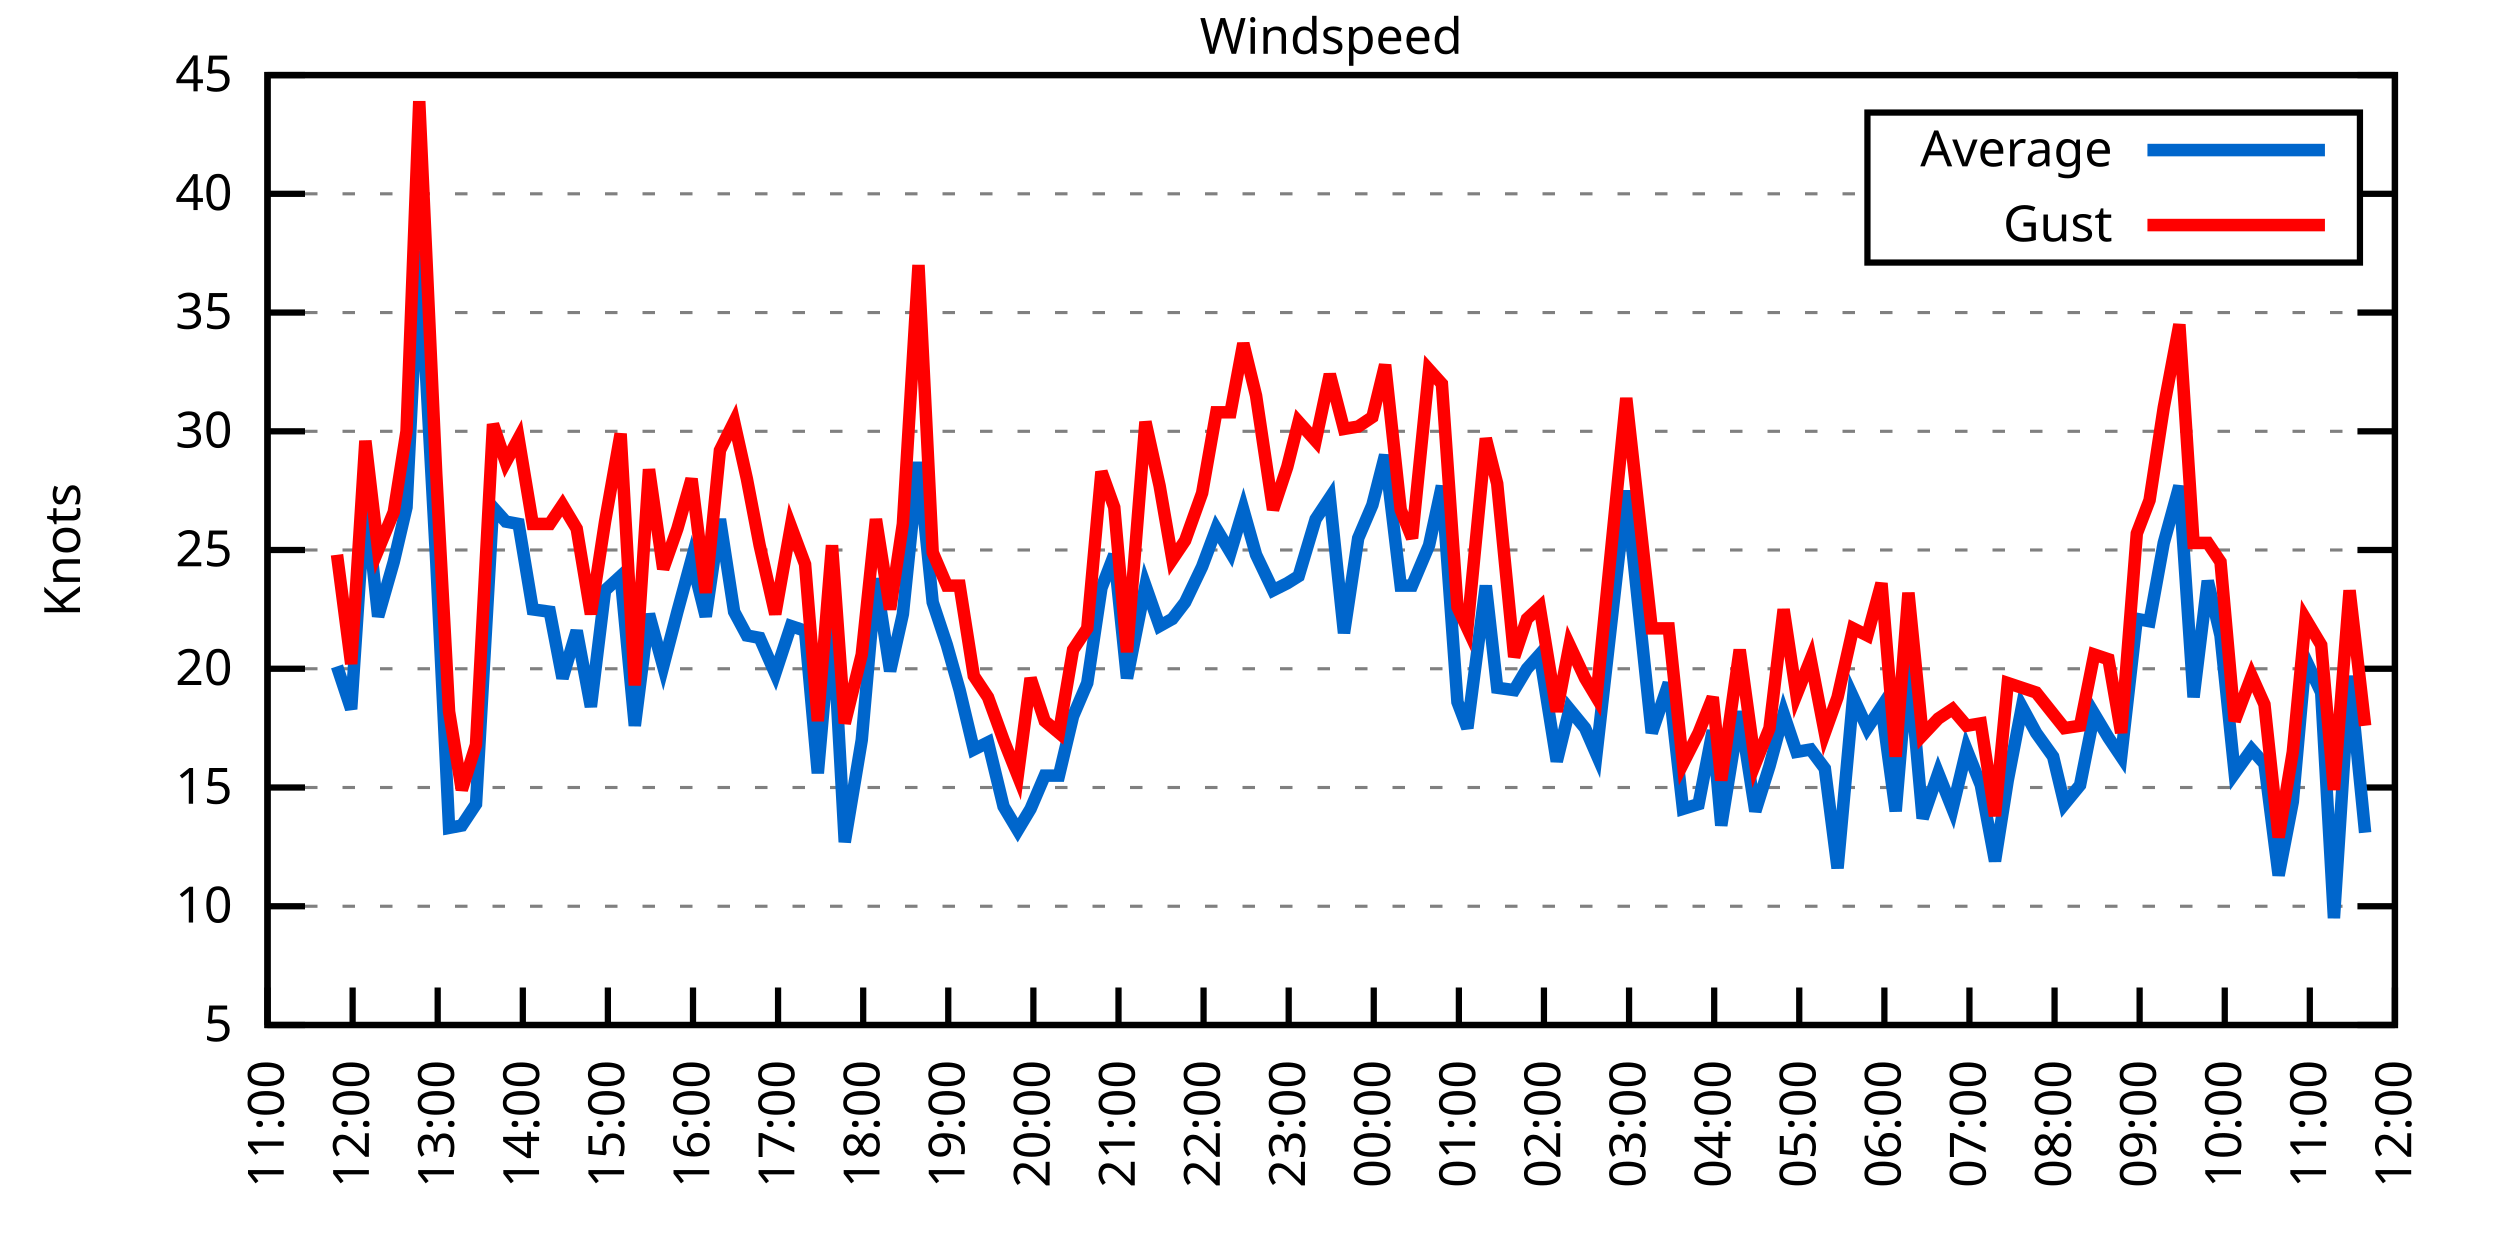
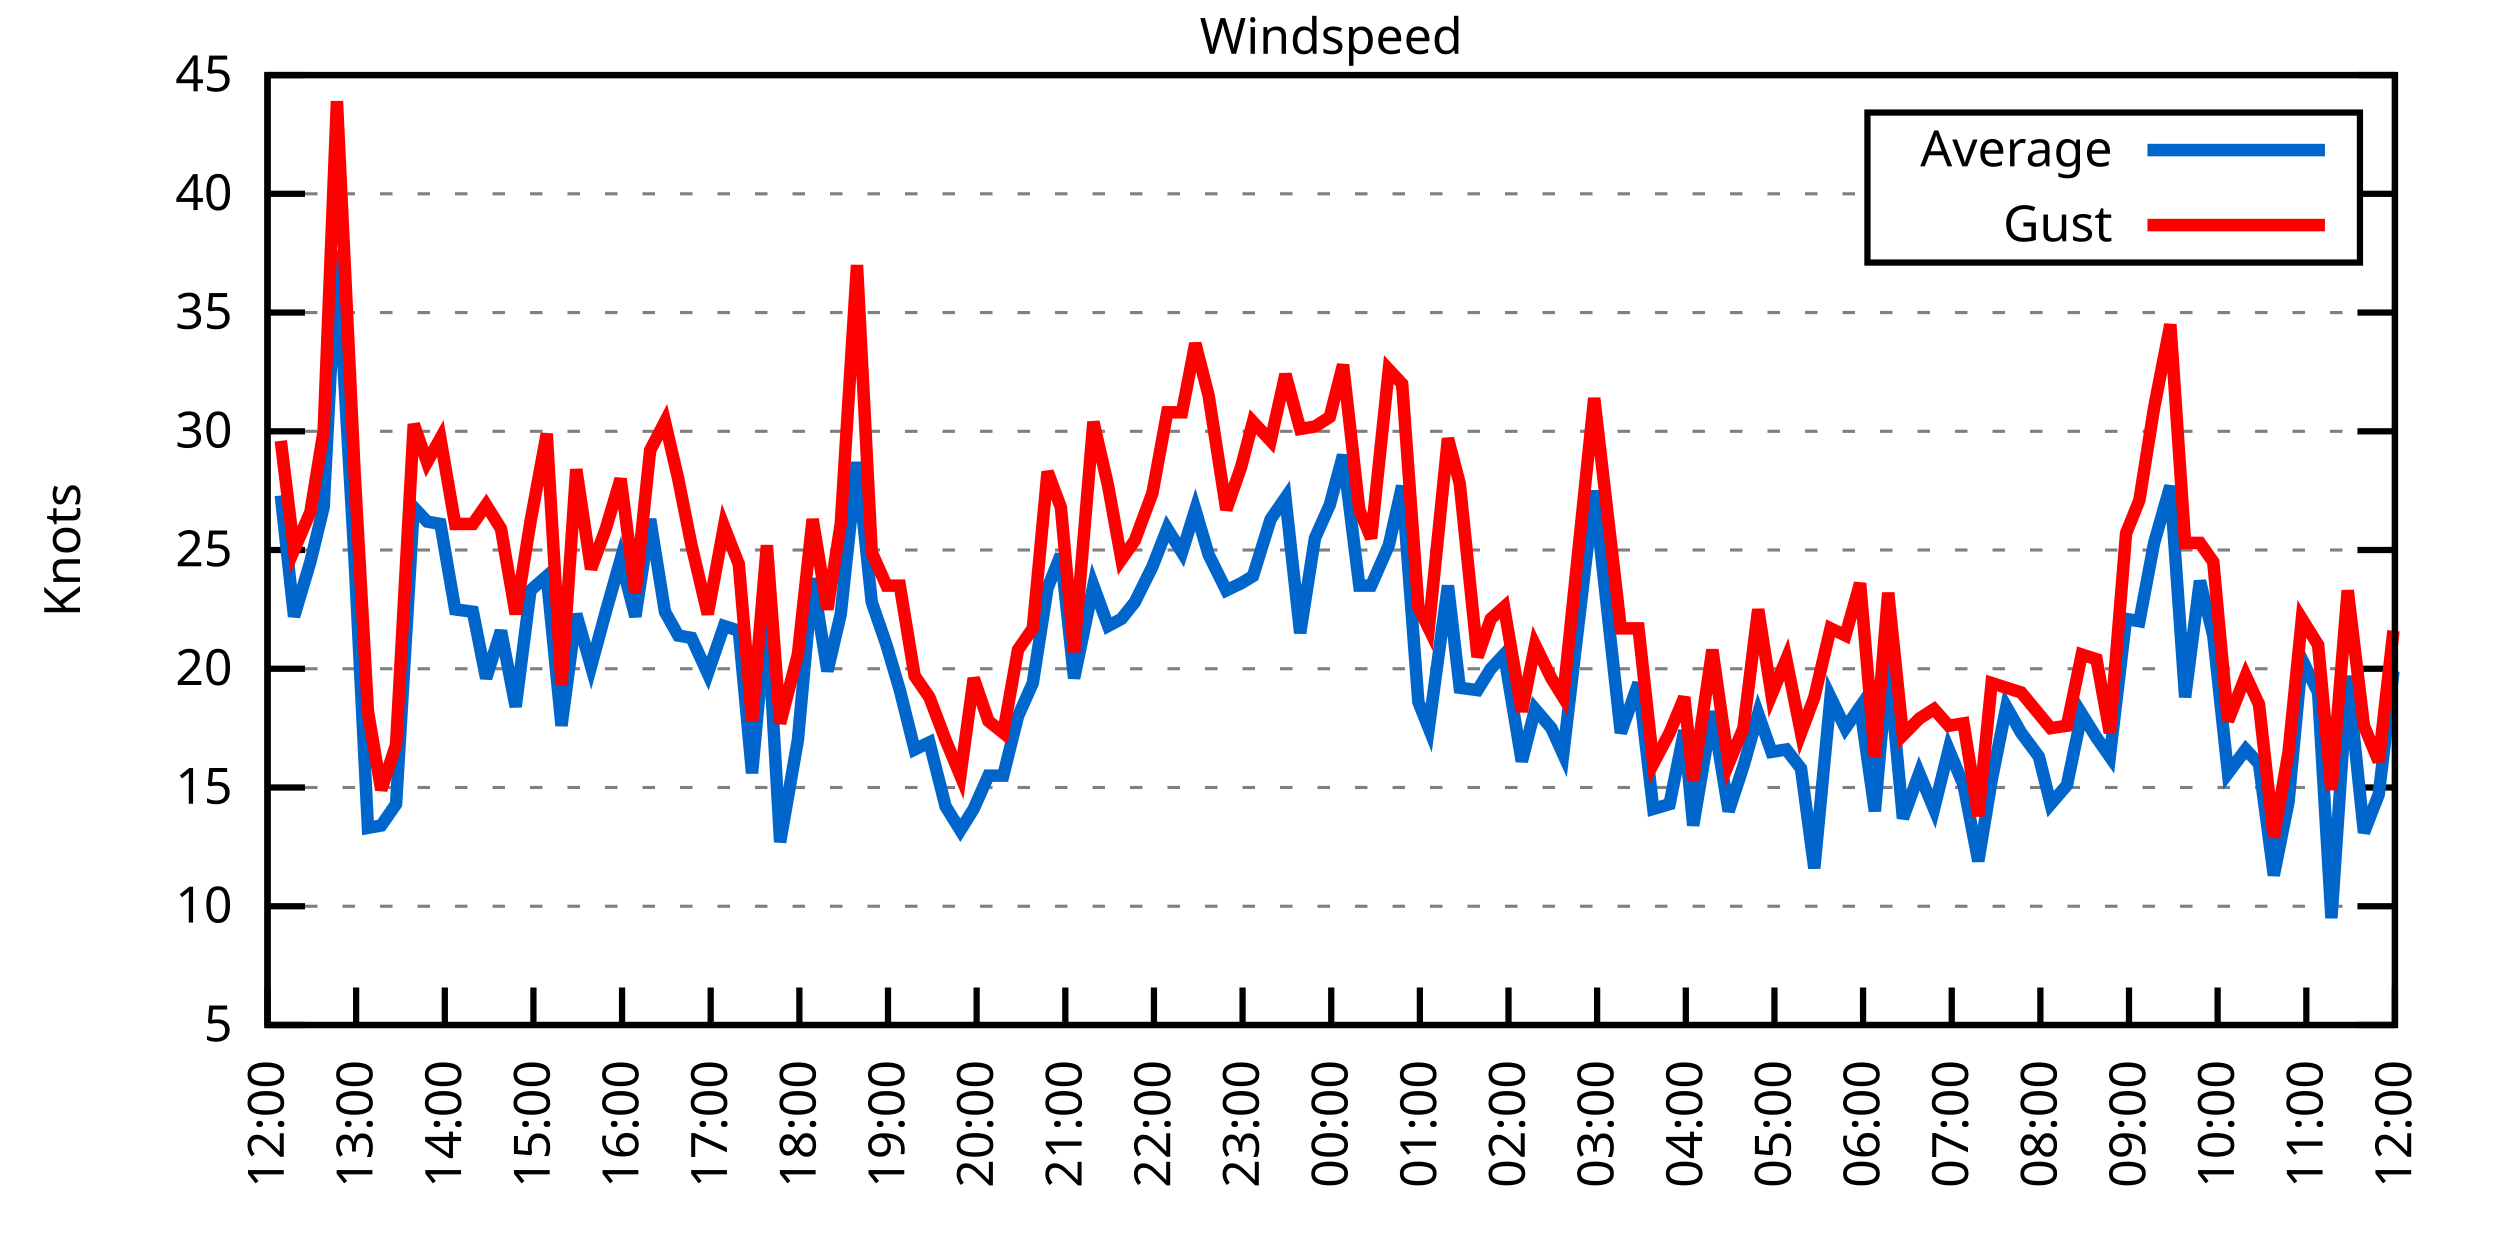
<svg xmlns="http://www.w3.org/2000/svg" xmlns:xlink="http://www.w3.org/1999/xlink" width="400" height="200" viewBox="0 0 400 200">
  <g id="gnuplot_canvas">
    <rect x="0" y="0" width="400" height="200" fill="none" />
    <defs>
      <circle id="gpDot" r="0.5" stroke-width="0.5" stroke="currentColor" />
      <path id="gpPt0" stroke-width="0.333" stroke="currentColor" d="M-1,0 h2 M0,-1 v2" />
      <path id="gpPt1" stroke-width="0.333" stroke="currentColor" d="M-1,-1 L1,1 M1,-1 L-1,1" />
      <path id="gpPt2" stroke-width="0.333" stroke="currentColor" d="M-1,0 L1,0 M0,-1 L0,1 M-1,-1 L1,1 M-1,1 L1,-1" />
      <rect id="gpPt3" stroke-width="0.333" stroke="currentColor" x="-1" y="-1" width="2" height="2" />
      <rect id="gpPt4" stroke-width="0.333" stroke="currentColor" fill="currentColor" x="-1" y="-1" width="2" height="2" />
      <circle id="gpPt5" stroke-width="0.333" stroke="currentColor" cx="0" cy="0" r="1" />
      <use xlink:href="#gpPt5" id="gpPt6" fill="currentColor" stroke="none" />
      <path id="gpPt7" stroke-width="0.333" stroke="currentColor" d="M0,-1.33 L-1.33,0.67 L1.33,0.67 z" />
      <use xlink:href="#gpPt7" id="gpPt8" fill="currentColor" stroke="none" />
      <use xlink:href="#gpPt7" id="gpPt9" stroke="currentColor" transform="rotate(180)" />
      <use xlink:href="#gpPt9" id="gpPt10" fill="currentColor" stroke="none" />
      <use xlink:href="#gpPt3" id="gpPt11" stroke="currentColor" transform="rotate(45)" />
      <use xlink:href="#gpPt11" id="gpPt12" fill="currentColor" stroke="none" />
      <path id="gpPt13" stroke-width="0.333" stroke="currentColor" d="M0,1.330 L1.265,0.411 L0.782,-1.067 L-0.782,-1.076 L-1.265,0.411 z" />
      <use xlink:href="#gpPt13" id="gpPt14" fill="currentColor" stroke="none" />
      <filter id="textbox" filterUnits="objectBoundingBox" x="0" y="0" height="1" width="1">
        <feFlood flood-color="white" flood-opacity="1" result="bgnd" />
        <feComposite in="SourceGraphic" in2="bgnd" operator="atop" />
      </filter>
      <filter id="greybox" filterUnits="objectBoundingBox" x="0" y="0" height="1" width="1">
        <feFlood flood-color="lightgrey" flood-opacity="1" result="grey" />
        <feComposite in="SourceGraphic" in2="grey" operator="atop" />
      </filter>
    </defs>
    <g fill="none" color="white" stroke="currentColor" stroke-width="1.00" stroke-linecap="butt" stroke-linejoin="miter">
</g>
    <g fill="none" color="black" stroke="currentColor" stroke-width="1.00" stroke-linecap="butt" stroke-linejoin="miter">
      <g stroke="none" shape-rendering="crispEdges">
        <polygon fill="rgb(255, 255, 255)" points="42.80,164.00 383.18,164.00 383.18,12.02 42.80,12.02 " />
      </g>
    </g>
    <g fill="none" color="black" stroke="currentColor" stroke-width="1.00" stroke-linecap="butt" stroke-linejoin="miter">
</g>
    <g fill="none" color="black" stroke="black" stroke-width="0.50" stroke-linecap="butt" stroke-linejoin="miter">
</g>
    <g fill="none" color="gray" stroke="currentColor" stroke-width="0.50" stroke-linecap="butt" stroke-linejoin="miter">
      <path stroke="gray" stroke-dasharray="2,4" class="gridline" d="M42.80,164.00 L383.19,164.00  " />
    </g>
    <g fill="none" color="gray" stroke="gray" stroke-width="1.00" stroke-linecap="butt" stroke-linejoin="miter">
</g>
    <g fill="none" color="black" stroke="currentColor" stroke-width="1.00" stroke-linecap="butt" stroke-linejoin="miter">
      <path stroke="black" d="M42.80,164.00 L48.80,164.00 M383.19,164.00 L377.19,164.00  " />
      <g transform="translate(37.20,166.60)" stroke="none" fill="black" font-family="Sans" font-size="8.00" text-anchor="end">
        <text>
          <tspan font-family="Sans"> 5</tspan>
        </text>
      </g>
    </g>
    <g fill="none" color="black" stroke="currentColor" stroke-width="1.00" stroke-linecap="butt" stroke-linejoin="miter">
</g>
    <g fill="none" color="black" stroke="black" stroke-width="0.50" stroke-linecap="butt" stroke-linejoin="miter">
</g>
    <g fill="none" color="gray" stroke="currentColor" stroke-width="0.50" stroke-linecap="butt" stroke-linejoin="miter">
      <path stroke="gray" stroke-dasharray="2,4" class="gridline" d="M42.80,145.00 L383.19,145.00  " />
    </g>
    <g fill="none" color="gray" stroke="gray" stroke-width="1.00" stroke-linecap="butt" stroke-linejoin="miter">
</g>
    <g fill="none" color="black" stroke="currentColor" stroke-width="1.00" stroke-linecap="butt" stroke-linejoin="miter">
      <path stroke="black" d="M42.80,145.00 L48.80,145.00 M383.19,145.00 L377.19,145.00  " />
      <g transform="translate(37.20,147.60)" stroke="none" fill="black" font-family="Sans" font-size="8.00" text-anchor="end">
        <text>
          <tspan font-family="Sans"> 10</tspan>
        </text>
      </g>
    </g>
    <g fill="none" color="black" stroke="currentColor" stroke-width="1.00" stroke-linecap="butt" stroke-linejoin="miter">
</g>
    <g fill="none" color="black" stroke="black" stroke-width="0.50" stroke-linecap="butt" stroke-linejoin="miter">
</g>
    <g fill="none" color="gray" stroke="currentColor" stroke-width="0.50" stroke-linecap="butt" stroke-linejoin="miter">
      <path stroke="gray" stroke-dasharray="2,4" class="gridline" d="M42.80,126.00 L383.19,126.00  " />
    </g>
    <g fill="none" color="gray" stroke="gray" stroke-width="1.00" stroke-linecap="butt" stroke-linejoin="miter">
</g>
    <g fill="none" color="black" stroke="currentColor" stroke-width="1.00" stroke-linecap="butt" stroke-linejoin="miter">
      <path stroke="black" d="M42.80,126.00 L48.80,126.00 M383.19,126.00 L377.19,126.00  " />
      <g transform="translate(37.20,128.60)" stroke="none" fill="black" font-family="Sans" font-size="8.00" text-anchor="end">
        <text>
          <tspan font-family="Sans"> 15</tspan>
        </text>
      </g>
    </g>
    <g fill="none" color="black" stroke="currentColor" stroke-width="1.00" stroke-linecap="butt" stroke-linejoin="miter">
</g>
    <g fill="none" color="black" stroke="black" stroke-width="0.50" stroke-linecap="butt" stroke-linejoin="miter">
</g>
    <g fill="none" color="gray" stroke="currentColor" stroke-width="0.50" stroke-linecap="butt" stroke-linejoin="miter">
      <path stroke="gray" stroke-dasharray="2,4" class="gridline" d="M42.80,107.00 L383.19,107.00  " />
    </g>
    <g fill="none" color="gray" stroke="gray" stroke-width="1.00" stroke-linecap="butt" stroke-linejoin="miter">
</g>
    <g fill="none" color="black" stroke="currentColor" stroke-width="1.00" stroke-linecap="butt" stroke-linejoin="miter">
      <path stroke="black" d="M42.80,107.00 L48.80,107.00 M383.19,107.00 L377.19,107.00  " />
      <g transform="translate(37.20,109.60)" stroke="none" fill="black" font-family="Sans" font-size="8.00" text-anchor="end">
        <text>
          <tspan font-family="Sans"> 20</tspan>
        </text>
      </g>
    </g>
    <g fill="none" color="black" stroke="currentColor" stroke-width="1.00" stroke-linecap="butt" stroke-linejoin="miter">
</g>
    <g fill="none" color="black" stroke="black" stroke-width="0.50" stroke-linecap="butt" stroke-linejoin="miter">
</g>
    <g fill="none" color="gray" stroke="currentColor" stroke-width="0.50" stroke-linecap="butt" stroke-linejoin="miter">
      <path stroke="gray" stroke-dasharray="2,4" class="gridline" d="M42.80,88.00 L383.19,88.00  " />
    </g>
    <g fill="none" color="gray" stroke="gray" stroke-width="1.00" stroke-linecap="butt" stroke-linejoin="miter">
</g>
    <g fill="none" color="black" stroke="currentColor" stroke-width="1.00" stroke-linecap="butt" stroke-linejoin="miter">
      <path stroke="black" d="M42.80,88.00 L48.80,88.00 M383.19,88.00 L377.19,88.00  " />
      <g transform="translate(37.20,90.60)" stroke="none" fill="black" font-family="Sans" font-size="8.00" text-anchor="end">
        <text>
          <tspan font-family="Sans"> 25</tspan>
        </text>
      </g>
    </g>
    <g fill="none" color="black" stroke="currentColor" stroke-width="1.00" stroke-linecap="butt" stroke-linejoin="miter">
</g>
    <g fill="none" color="black" stroke="black" stroke-width="0.50" stroke-linecap="butt" stroke-linejoin="miter">
</g>
    <g fill="none" color="gray" stroke="currentColor" stroke-width="0.50" stroke-linecap="butt" stroke-linejoin="miter">
      <path stroke="gray" stroke-dasharray="2,4" class="gridline" d="M42.80,69.01 L383.19,69.01  " />
    </g>
    <g fill="none" color="gray" stroke="gray" stroke-width="1.00" stroke-linecap="butt" stroke-linejoin="miter">
</g>
    <g fill="none" color="black" stroke="currentColor" stroke-width="1.00" stroke-linecap="butt" stroke-linejoin="miter">
      <path stroke="black" d="M42.80,69.01 L48.80,69.01 M383.19,69.01 L377.19,69.01  " />
      <g transform="translate(37.20,71.61)" stroke="none" fill="black" font-family="Sans" font-size="8.00" text-anchor="end">
        <text>
          <tspan font-family="Sans"> 30</tspan>
        </text>
      </g>
    </g>
    <g fill="none" color="black" stroke="currentColor" stroke-width="1.00" stroke-linecap="butt" stroke-linejoin="miter">
</g>
    <g fill="none" color="black" stroke="black" stroke-width="0.50" stroke-linecap="butt" stroke-linejoin="miter">
</g>
    <g fill="none" color="gray" stroke="currentColor" stroke-width="0.50" stroke-linecap="butt" stroke-linejoin="miter">
      <path stroke="gray" stroke-dasharray="2,4" class="gridline" d="M42.80,50.01 L383.19,50.01  " />
    </g>
    <g fill="none" color="gray" stroke="gray" stroke-width="1.00" stroke-linecap="butt" stroke-linejoin="miter">
</g>
    <g fill="none" color="black" stroke="currentColor" stroke-width="1.00" stroke-linecap="butt" stroke-linejoin="miter">
      <path stroke="black" d="M42.80,50.01 L48.80,50.01 M383.19,50.01 L377.19,50.01  " />
      <g transform="translate(37.20,52.61)" stroke="none" fill="black" font-family="Sans" font-size="8.00" text-anchor="end">
        <text>
          <tspan font-family="Sans"> 35</tspan>
        </text>
      </g>
    </g>
    <g fill="none" color="black" stroke="currentColor" stroke-width="1.00" stroke-linecap="butt" stroke-linejoin="miter">
</g>
    <g fill="none" color="black" stroke="black" stroke-width="0.50" stroke-linecap="butt" stroke-linejoin="miter">
</g>
    <g fill="none" color="gray" stroke="currentColor" stroke-width="0.50" stroke-linecap="butt" stroke-linejoin="miter">
      <path stroke="gray" stroke-dasharray="2,4" class="gridline" d="M42.80,31.01 L298.79,31.01 M377.59,31.01 L383.19,31.01  " />
    </g>
    <g fill="none" color="gray" stroke="gray" stroke-width="1.00" stroke-linecap="butt" stroke-linejoin="miter">
</g>
    <g fill="none" color="black" stroke="currentColor" stroke-width="1.00" stroke-linecap="butt" stroke-linejoin="miter">
      <path stroke="black" d="M42.80,31.01 L48.80,31.01 M383.19,31.01 L377.19,31.01  " />
      <g transform="translate(37.20,33.61)" stroke="none" fill="black" font-family="Sans" font-size="8.00" text-anchor="end">
        <text>
          <tspan font-family="Sans"> 40</tspan>
        </text>
      </g>
    </g>
    <g fill="none" color="black" stroke="currentColor" stroke-width="1.00" stroke-linecap="butt" stroke-linejoin="miter">
</g>
    <g fill="none" color="black" stroke="black" stroke-width="0.50" stroke-linecap="butt" stroke-linejoin="miter">
</g>
    <g fill="none" color="gray" stroke="currentColor" stroke-width="0.50" stroke-linecap="butt" stroke-linejoin="miter">
      <path stroke="gray" stroke-dasharray="2,4" class="gridline" d="M42.80,12.01 L383.19,12.01  " />
    </g>
    <g fill="none" color="gray" stroke="gray" stroke-width="1.00" stroke-linecap="butt" stroke-linejoin="miter">
</g>
    <g fill="none" color="black" stroke="currentColor" stroke-width="1.00" stroke-linecap="butt" stroke-linejoin="miter">
      <path stroke="black" d="M42.80,12.01 L48.80,12.01 M383.19,12.01 L377.19,12.01  " />
      <g transform="translate(37.20,14.61)" stroke="none" fill="black" font-family="Sans" font-size="8.00" text-anchor="end">
        <text>
          <tspan font-family="Sans"> 45</tspan>
        </text>
      </g>
    </g>
    <g fill="none" color="black" stroke="currentColor" stroke-width="1.00" stroke-linecap="butt" stroke-linejoin="miter">
      <path stroke="black" d="M42.80,164.00 L42.80,158.00  " />
      <g transform="translate(45.40,169.60) rotate(270.00)" stroke="none" fill="black" font-family="Sans" font-size="8.00" text-anchor="end">
        <text>
-           <tspan font-family="Sans">11:00</tspan>
-         </text>
-       </g>
-     </g>
-     <g fill="none" color="black" stroke="currentColor" stroke-width="1.00" stroke-linecap="butt" stroke-linejoin="miter">
-       <path stroke="black" d="M56.42,164.00 L56.42,158.00  " />
-       <g transform="translate(59.02,169.60) rotate(270.00)" stroke="none" fill="black" font-family="Sans" font-size="8.00" text-anchor="end">
-         <text>
          <tspan font-family="Sans">12:00</tspan>
        </text>
      </g>
    </g>
    <g fill="none" color="black" stroke="currentColor" stroke-width="1.00" stroke-linecap="butt" stroke-linejoin="miter">
-       <path stroke="black" d="M70.03,164.00 L70.03,158.00  " />
-       <g transform="translate(72.63,169.60) rotate(270.00)" stroke="none" fill="black" font-family="Sans" font-size="8.00" text-anchor="end">
+       <path stroke="black" d="M56.98,164.00 L56.98,158.00  " />
+       <g transform="translate(59.58,169.60) rotate(270.00)" stroke="none" fill="black" font-family="Sans" font-size="8.00" text-anchor="end">
        <text>
          <tspan font-family="Sans">13:00</tspan>
        </text>
      </g>
    </g>
    <g fill="none" color="black" stroke="currentColor" stroke-width="1.00" stroke-linecap="butt" stroke-linejoin="miter">
-       <path stroke="black" d="M83.65,164.00 L83.65,158.00  " />
-       <g transform="translate(86.25,169.60) rotate(270.00)" stroke="none" fill="black" font-family="Sans" font-size="8.00" text-anchor="end">
+       <path stroke="black" d="M71.17,164.00 L71.17,158.00  " />
+       <g transform="translate(73.77,169.60) rotate(270.00)" stroke="none" fill="black" font-family="Sans" font-size="8.00" text-anchor="end">
        <text>
          <tspan font-family="Sans">14:00</tspan>
        </text>
      </g>
    </g>
    <g fill="none" color="black" stroke="currentColor" stroke-width="1.00" stroke-linecap="butt" stroke-linejoin="miter">
-       <path stroke="black" d="M97.26,164.00 L97.26,158.00  " />
-       <g transform="translate(99.86,169.60) rotate(270.00)" stroke="none" fill="black" font-family="Sans" font-size="8.00" text-anchor="end">
+       <path stroke="black" d="M85.35,164.00 L85.35,158.00  " />
+       <g transform="translate(87.95,169.60) rotate(270.00)" stroke="none" fill="black" font-family="Sans" font-size="8.00" text-anchor="end">
        <text>
          <tspan font-family="Sans">15:00</tspan>
        </text>
      </g>
    </g>
    <g fill="none" color="black" stroke="currentColor" stroke-width="1.00" stroke-linecap="butt" stroke-linejoin="miter">
-       <path stroke="black" d="M110.88,164.00 L110.88,158.00  " />
-       <g transform="translate(113.48,169.60) rotate(270.00)" stroke="none" fill="black" font-family="Sans" font-size="8.00" text-anchor="end">
+       <path stroke="black" d="M99.53,164.00 L99.53,158.00  " />
+       <g transform="translate(102.13,169.60) rotate(270.00)" stroke="none" fill="black" font-family="Sans" font-size="8.00" text-anchor="end">
        <text>
          <tspan font-family="Sans">16:00</tspan>
        </text>
      </g>
    </g>
    <g fill="none" color="black" stroke="currentColor" stroke-width="1.00" stroke-linecap="butt" stroke-linejoin="miter">
-       <path stroke="black" d="M124.49,164.00 L124.49,158.00  " />
-       <g transform="translate(127.09,169.60) rotate(270.00)" stroke="none" fill="black" font-family="Sans" font-size="8.00" text-anchor="end">
+       <path stroke="black" d="M113.71,164.00 L113.71,158.00  " />
+       <g transform="translate(116.31,169.60) rotate(270.00)" stroke="none" fill="black" font-family="Sans" font-size="8.00" text-anchor="end">
        <text>
          <tspan font-family="Sans">17:00</tspan>
        </text>
      </g>
    </g>
    <g fill="none" color="black" stroke="currentColor" stroke-width="1.00" stroke-linecap="butt" stroke-linejoin="miter">
-       <path stroke="black" d="M138.11,164.00 L138.11,158.00  " />
-       <g transform="translate(140.71,169.60) rotate(270.00)" stroke="none" fill="black" font-family="Sans" font-size="8.00" text-anchor="end">
+       <path stroke="black" d="M127.90,164.00 L127.90,158.00  " />
+       <g transform="translate(130.50,169.60) rotate(270.00)" stroke="none" fill="black" font-family="Sans" font-size="8.00" text-anchor="end">
        <text>
          <tspan font-family="Sans">18:00</tspan>
        </text>
      </g>
    </g>
    <g fill="none" color="black" stroke="currentColor" stroke-width="1.00" stroke-linecap="butt" stroke-linejoin="miter">
-       <path stroke="black" d="M151.72,164.00 L151.72,158.00  " />
-       <g transform="translate(154.32,169.60) rotate(270.00)" stroke="none" fill="black" font-family="Sans" font-size="8.00" text-anchor="end">
+       <path stroke="black" d="M142.08,164.00 L142.08,158.00  " />
+       <g transform="translate(144.68,169.60) rotate(270.00)" stroke="none" fill="black" font-family="Sans" font-size="8.00" text-anchor="end">
        <text>
          <tspan font-family="Sans">19:00</tspan>
        </text>
      </g>
    </g>
    <g fill="none" color="black" stroke="currentColor" stroke-width="1.00" stroke-linecap="butt" stroke-linejoin="miter">
-       <path stroke="black" d="M165.34,164.00 L165.34,158.00  " />
-       <g transform="translate(167.94,169.60) rotate(270.00)" stroke="none" fill="black" font-family="Sans" font-size="8.00" text-anchor="end">
+       <path stroke="black" d="M156.26,164.00 L156.26,158.00  " />
+       <g transform="translate(158.86,169.60) rotate(270.00)" stroke="none" fill="black" font-family="Sans" font-size="8.00" text-anchor="end">
        <text>
          <tspan font-family="Sans">20:00</tspan>
        </text>
      </g>
    </g>
    <g fill="none" color="black" stroke="currentColor" stroke-width="1.00" stroke-linecap="butt" stroke-linejoin="miter">
-       <path stroke="black" d="M178.96,164.00 L178.96,158.00  " />
-       <g transform="translate(181.56,169.60) rotate(270.00)" stroke="none" fill="black" font-family="Sans" font-size="8.00" text-anchor="end">
+       <path stroke="black" d="M170.45,164.00 L170.45,158.00  " />
+       <g transform="translate(173.05,169.60) rotate(270.00)" stroke="none" fill="black" font-family="Sans" font-size="8.00" text-anchor="end">
        <text>
          <tspan font-family="Sans">21:00</tspan>
        </text>
      </g>
    </g>
    <g fill="none" color="black" stroke="currentColor" stroke-width="1.00" stroke-linecap="butt" stroke-linejoin="miter">
-       <path stroke="black" d="M192.57,164.00 L192.57,158.00  " />
-       <g transform="translate(195.17,169.60) rotate(270.00)" stroke="none" fill="black" font-family="Sans" font-size="8.00" text-anchor="end">
+       <path stroke="black" d="M184.63,164.00 L184.63,158.00  " />
+       <g transform="translate(187.23,169.60) rotate(270.00)" stroke="none" fill="black" font-family="Sans" font-size="8.00" text-anchor="end">
        <text>
          <tspan font-family="Sans">22:00</tspan>
        </text>
      </g>
    </g>
    <g fill="none" color="black" stroke="currentColor" stroke-width="1.00" stroke-linecap="butt" stroke-linejoin="miter">
-       <path stroke="black" d="M206.19,164.00 L206.19,158.00  " />
-       <g transform="translate(208.79,169.60) rotate(270.00)" stroke="none" fill="black" font-family="Sans" font-size="8.00" text-anchor="end">
+       <path stroke="black" d="M198.81,164.00 L198.81,158.00  " />
+       <g transform="translate(201.41,169.60) rotate(270.00)" stroke="none" fill="black" font-family="Sans" font-size="8.00" text-anchor="end">
        <text>
          <tspan font-family="Sans">23:00</tspan>
        </text>
      </g>
    </g>
    <g fill="none" color="black" stroke="currentColor" stroke-width="1.00" stroke-linecap="butt" stroke-linejoin="miter">
-       <path stroke="black" d="M219.80,164.00 L219.80,158.00  " />
-       <g transform="translate(222.40,169.60) rotate(270.00)" stroke="none" fill="black" font-family="Sans" font-size="8.00" text-anchor="end">
+       <path stroke="black" d="M213.00,164.00 L213.00,158.00  " />
+       <g transform="translate(215.60,169.60) rotate(270.00)" stroke="none" fill="black" font-family="Sans" font-size="8.00" text-anchor="end">
        <text>
          <tspan font-family="Sans">00:00</tspan>
        </text>
      </g>
    </g>
    <g fill="none" color="black" stroke="currentColor" stroke-width="1.00" stroke-linecap="butt" stroke-linejoin="miter">
-       <path stroke="black" d="M233.42,164.00 L233.42,158.00  " />
-       <g transform="translate(236.02,169.60) rotate(270.00)" stroke="none" fill="black" font-family="Sans" font-size="8.00" text-anchor="end">
+       <path stroke="black" d="M227.18,164.00 L227.18,158.00  " />
+       <g transform="translate(229.78,169.60) rotate(270.00)" stroke="none" fill="black" font-family="Sans" font-size="8.00" text-anchor="end">
        <text>
          <tspan font-family="Sans">01:00</tspan>
        </text>
      </g>
    </g>
    <g fill="none" color="black" stroke="currentColor" stroke-width="1.00" stroke-linecap="butt" stroke-linejoin="miter">
-       <path stroke="black" d="M247.03,164.00 L247.03,158.00  " />
-       <g transform="translate(249.63,169.60) rotate(270.00)" stroke="none" fill="black" font-family="Sans" font-size="8.00" text-anchor="end">
+       <path stroke="black" d="M241.36,164.00 L241.36,158.00  " />
+       <g transform="translate(243.96,169.60) rotate(270.00)" stroke="none" fill="black" font-family="Sans" font-size="8.00" text-anchor="end">
        <text>
          <tspan font-family="Sans">02:00</tspan>
        </text>
      </g>
    </g>
    <g fill="none" color="black" stroke="currentColor" stroke-width="1.00" stroke-linecap="butt" stroke-linejoin="miter">
-       <path stroke="black" d="M260.65,164.00 L260.65,158.00  " />
-       <g transform="translate(263.25,169.60) rotate(270.00)" stroke="none" fill="black" font-family="Sans" font-size="8.00" text-anchor="end">
+       <path stroke="black" d="M255.54,164.00 L255.54,158.00  " />
+       <g transform="translate(258.14,169.60) rotate(270.00)" stroke="none" fill="black" font-family="Sans" font-size="8.00" text-anchor="end">
        <text>
          <tspan font-family="Sans">03:00</tspan>
        </text>
      </g>
    </g>
    <g fill="none" color="black" stroke="currentColor" stroke-width="1.00" stroke-linecap="butt" stroke-linejoin="miter">
-       <path stroke="black" d="M274.27,164.00 L274.27,158.00  " />
-       <g transform="translate(276.87,169.60) rotate(270.00)" stroke="none" fill="black" font-family="Sans" font-size="8.00" text-anchor="end">
+       <path stroke="black" d="M269.73,164.00 L269.73,158.00  " />
+       <g transform="translate(272.33,169.60) rotate(270.00)" stroke="none" fill="black" font-family="Sans" font-size="8.00" text-anchor="end">
        <text>
          <tspan font-family="Sans">04:00</tspan>
        </text>
      </g>
    </g>
    <g fill="none" color="black" stroke="currentColor" stroke-width="1.00" stroke-linecap="butt" stroke-linejoin="miter">
-       <path stroke="black" d="M287.88,164.00 L287.88,158.00  " />
-       <g transform="translate(290.48,169.60) rotate(270.00)" stroke="none" fill="black" font-family="Sans" font-size="8.00" text-anchor="end">
+       <path stroke="black" d="M283.91,164.00 L283.91,158.00  " />
+       <g transform="translate(286.51,169.60) rotate(270.00)" stroke="none" fill="black" font-family="Sans" font-size="8.00" text-anchor="end">
        <text>
          <tspan font-family="Sans">05:00</tspan>
        </text>
      </g>
    </g>
    <g fill="none" color="black" stroke="currentColor" stroke-width="1.00" stroke-linecap="butt" stroke-linejoin="miter">
-       <path stroke="black" d="M301.50,164.00 L301.50,158.00  " />
-       <g transform="translate(304.10,169.60) rotate(270.00)" stroke="none" fill="black" font-family="Sans" font-size="8.00" text-anchor="end">
+       <path stroke="black" d="M298.09,164.00 L298.09,158.00  " />
+       <g transform="translate(300.69,169.60) rotate(270.00)" stroke="none" fill="black" font-family="Sans" font-size="8.00" text-anchor="end">
        <text>
          <tspan font-family="Sans">06:00</tspan>
        </text>
      </g>
    </g>
    <g fill="none" color="black" stroke="currentColor" stroke-width="1.00" stroke-linecap="butt" stroke-linejoin="miter">
-       <path stroke="black" d="M315.11,164.00 L315.11,158.00  " />
-       <g transform="translate(317.71,169.60) rotate(270.00)" stroke="none" fill="black" font-family="Sans" font-size="8.00" text-anchor="end">
+       <path stroke="black" d="M312.28,164.00 L312.28,158.00  " />
+       <g transform="translate(314.88,169.60) rotate(270.00)" stroke="none" fill="black" font-family="Sans" font-size="8.00" text-anchor="end">
        <text>
          <tspan font-family="Sans">07:00</tspan>
        </text>
      </g>
    </g>
    <g fill="none" color="black" stroke="currentColor" stroke-width="1.00" stroke-linecap="butt" stroke-linejoin="miter">
-       <path stroke="black" d="M328.73,164.00 L328.73,158.00  " />
-       <g transform="translate(331.33,169.60) rotate(270.00)" stroke="none" fill="black" font-family="Sans" font-size="8.00" text-anchor="end">
+       <path stroke="black" d="M326.46,164.00 L326.46,158.00  " />
+       <g transform="translate(329.06,169.60) rotate(270.00)" stroke="none" fill="black" font-family="Sans" font-size="8.00" text-anchor="end">
        <text>
          <tspan font-family="Sans">08:00</tspan>
        </text>
      </g>
    </g>
    <g fill="none" color="black" stroke="currentColor" stroke-width="1.00" stroke-linecap="butt" stroke-linejoin="miter">
-       <path stroke="black" d="M342.34,164.00 L342.34,158.00  " />
-       <g transform="translate(344.94,169.60) rotate(270.00)" stroke="none" fill="black" font-family="Sans" font-size="8.00" text-anchor="end">
+       <path stroke="black" d="M340.64,164.00 L340.64,158.00  " />
+       <g transform="translate(343.24,169.60) rotate(270.00)" stroke="none" fill="black" font-family="Sans" font-size="8.00" text-anchor="end">
        <text>
          <tspan font-family="Sans">09:00</tspan>
        </text>
      </g>
    </g>
    <g fill="none" color="black" stroke="currentColor" stroke-width="1.00" stroke-linecap="butt" stroke-linejoin="miter">
-       <path stroke="black" d="M355.96,164.00 L355.96,158.00  " />
-       <g transform="translate(358.56,169.60) rotate(270.00)" stroke="none" fill="black" font-family="Sans" font-size="8.00" text-anchor="end">
+       <path stroke="black" d="M354.82,164.00 L354.82,158.00  " />
+       <g transform="translate(357.42,169.60) rotate(270.00)" stroke="none" fill="black" font-family="Sans" font-size="8.00" text-anchor="end">
        <text>
          <tspan font-family="Sans">10:00</tspan>
        </text>
      </g>
    </g>
    <g fill="none" color="black" stroke="currentColor" stroke-width="1.00" stroke-linecap="butt" stroke-linejoin="miter">
-       <path stroke="black" d="M369.57,164.00 L369.57,158.00  " />
-       <g transform="translate(372.17,169.60) rotate(270.00)" stroke="none" fill="black" font-family="Sans" font-size="8.00" text-anchor="end">
+       <path stroke="black" d="M369.01,164.00 L369.01,158.00  " />
+       <g transform="translate(371.61,169.60) rotate(270.00)" stroke="none" fill="black" font-family="Sans" font-size="8.00" text-anchor="end">
        <text>
          <tspan font-family="Sans">11:00</tspan>
        </text>
      </g>
    </g>
    <g fill="none" color="black" stroke="currentColor" stroke-width="1.00" stroke-linecap="butt" stroke-linejoin="miter">
      <path stroke="black" d="M383.19,164.00 L383.19,158.00  " />
      <g transform="translate(385.79,169.60) rotate(270.00)" stroke="none" fill="black" font-family="Sans" font-size="8.00" text-anchor="end">
        <text>
          <tspan font-family="Sans">12:00</tspan>
        </text>
      </g>
    </g>
    <g fill="none" color="black" stroke="currentColor" stroke-width="1.00" stroke-linecap="butt" stroke-linejoin="miter">
</g>
    <g fill="none" color="black" stroke="currentColor" stroke-width="1.00" stroke-linecap="butt" stroke-linejoin="miter">
      <path stroke="black" d="M42.80,12.01 L42.80,164.00 L383.19,164.00 L383.19,12.01 L42.80,12.01 Z  " />
    </g>
    <g fill="none" color="black" stroke="currentColor" stroke-width="1.00" stroke-linecap="butt" stroke-linejoin="miter">
</g>
    <g fill="none" color="black" stroke="currentColor" stroke-width="1.00" stroke-linecap="butt" stroke-linejoin="miter">
      <path stroke="black" d="M298.79,42.01 L298.79,18.01 L377.59,18.01 L377.59,42.01 L298.79,42.01 Z  " />
    </g>
    <g id="Windspeed_plot_1">
      <g fill="none" color="white" stroke="black" stroke-width="2.00" stroke-linecap="butt" stroke-linejoin="miter">
</g>
      <g fill="none" color="black" stroke="currentColor" stroke-width="2.00" stroke-linecap="butt" stroke-linejoin="miter">
        <g transform="translate(337.99,26.61)" stroke="none" fill="black" font-family="Sans" font-size="8.00" text-anchor="end">
          <text>
            <tspan font-family="Sans">Average</tspan>
          </text>
        </g>
      </g>
      <g fill="none" color="black" stroke="currentColor" stroke-width="2.00" stroke-linecap="butt" stroke-linejoin="miter">
-         <path stroke="rgb(  0, 102, 204)" d="M343.59,24.01 L371.99,24.01 M53.92,106.62 L56.19,113.46 L58.46,79.27 L60.50,98.64 L63.00,89.90 L65.04,81.17   L67.08,40.13 L69.80,89.90 L71.85,132.46 L73.89,132.08 L76.16,128.66 L78.88,81.17 L80.92,83.45 L82.97,83.83   L85.24,97.50 L87.96,97.88 L90.00,108.52 L92.27,100.92 L94.54,113.08 L96.81,94.46 L99.30,92.18 L101.57,116.12   L103.84,98.26 L106.11,106.62 L108.38,97.88 L110.65,89.52 L112.92,98.64 L115.19,83.07 L117.46,97.88 L119.50,101.68   L121.54,102.06 L124.04,107.76 L126.54,100.16 L128.81,100.92 L130.85,123.72 L133.12,97.88 L135.16,134.74 L137.88,118.40   L140.15,92.56 L142.42,107.38 L144.46,98.26 L146.96,73.95 L149.23,96.36 L151.50,103.20 L153.54,110.42 L155.81,119.92   L158.08,118.78 L160.57,129.04 L162.84,132.84 L164.89,129.42 L167.16,124.10 L169.43,124.10 L171.69,114.60 L173.96,109.28   L176.23,94.08 L178.28,88.76 L180.32,108.52 L183.27,93.70 L185.54,100.16 L187.58,99.02 L189.62,96.36 L192.34,90.66   L194.61,84.59 L196.88,88.38 L198.93,81.55 L200.97,88.76 L203.69,94.46 L205.96,93.32 L207.78,92.18 L210.50,83.07   L212.77,79.65 L215.04,101.30 L217.31,86.11 L219.58,80.79 L221.62,72.81 L224.11,93.70 L225.93,93.70 L228.65,87.25   L230.70,77.75 L233.19,112.32 L234.78,116.50 L237.73,93.70 L239.55,110.04 L242.27,110.42 L244.31,107.00 L246.35,104.72   L249.08,121.82 L251.12,113.46 L253.61,116.50 L255.43,120.68 L260.20,78.51 L264.28,117.26 L267.00,109.28 L269.27,129.42   L271.77,128.66 L274.04,116.88 L275.40,132.08 L278.35,113.84 L280.85,129.80 L283.12,122.58 L285.38,114.22 L287.43,120.30   L289.70,119.92 L291.97,122.96 L294.01,138.92 L296.50,111.56 L298.77,116.50 L301.04,113.08 L303.31,129.80 L305.35,105.48   L307.62,130.94 L310.12,123.72 L312.39,129.42 L314.66,119.92 L316.93,125.62 L319.20,137.78 L321.24,124.86 L323.51,113.08   L325.78,117.26 L328.50,121.06 L330.32,128.66 L332.81,125.62 L335.08,114.22 L337.35,118.02 L339.39,121.06 L341.89,99.02   L343.93,99.40 L346.20,86.87 L348.70,77.75 L350.97,111.56 L353.24,92.94 L355.28,101.68 L357.55,123.72 L360.27,119.92   L362.31,122.20 L364.58,140.06 L366.85,128.28 L368.89,105.48 L371.39,110.80 L373.43,146.90 L375.93,108.14 L378.42,133.22    " />
+         <path stroke="rgb(  0, 102, 204)" d="M343.59,24.01 L371.99,24.01 M44.93,79.27 L47.05,98.64 L49.66,89.90 L51.78,81.17 L53.91,40.13 L56.75,89.90   L58.87,132.46 L61.00,132.08 L63.37,128.66 L66.20,81.17 L68.33,83.45 L70.46,83.83 L72.82,97.50 L75.66,97.88   L77.78,108.52 L80.15,100.92 L82.51,113.08 L84.88,94.46 L87.48,92.18 L89.84,116.12 L92.20,98.26 L94.57,106.62   L96.93,97.88 L99.30,89.52 L101.66,98.64 L104.02,83.07 L106.39,97.88 L108.51,101.68 L110.64,102.06 L113.24,107.76   L115.84,100.16 L118.21,100.92 L120.33,123.72 L122.70,97.88 L124.82,134.74 L127.66,118.40 L130.02,92.56 L132.39,107.38   L134.52,98.26 L137.12,73.95 L139.48,96.36 L141.84,103.20 L143.97,110.42 L146.34,119.92 L148.70,118.78 L151.30,129.04   L153.66,132.84 L155.79,129.42 L158.15,124.10 L160.52,124.10 L162.88,114.60 L165.25,109.28 L167.61,94.08 L169.74,88.76   L171.86,108.52 L174.94,93.70 L177.30,100.16 L179.43,99.02 L181.56,96.36 L184.39,90.66 L186.76,84.59 L189.12,88.38   L191.25,81.55 L193.38,88.76 L196.21,94.46 L198.58,93.32 L200.47,92.18 L203.30,83.07 L205.67,79.65 L208.03,101.30   L210.39,86.11 L212.76,80.79 L214.89,72.81 L217.49,93.70 L219.38,93.70 L222.21,87.25 L224.34,77.75 L226.94,112.32   L228.60,116.50 L231.67,93.70 L233.56,110.04 L236.40,110.42 L238.52,107.00 L240.65,104.72 L243.49,121.82 L245.62,113.46   L248.22,116.50 L250.11,120.68 L255.07,78.51 L259.33,117.26 L262.16,109.28 L264.53,129.42 L267.13,128.66 L269.49,116.88   L270.91,132.08 L273.98,113.84 L276.58,129.80 L278.95,122.58 L281.31,114.22 L283.44,120.30 L285.80,119.92 L288.16,122.96   L290.29,138.92 L292.89,111.56 L295.26,116.50 L297.62,113.08 L299.98,129.80 L302.11,105.48 L304.47,130.94 L307.08,123.72   L309.44,129.42 L311.80,119.92 L314.17,125.62 L316.53,137.78 L318.66,124.86 L321.02,113.08 L323.39,117.26 L326.22,121.06   L328.11,128.66 L330.71,125.62 L333.08,114.22 L335.44,118.02 L337.57,121.06 L340.17,99.02 L342.30,99.40 L344.66,86.87   L347.26,77.75 L349.62,111.56 L351.99,92.94 L354.12,101.68 L356.48,123.72 L359.32,119.92 L361.44,122.20 L363.81,140.06   L366.17,128.28 L368.30,105.48 L370.90,110.80 L373.03,146.90 L375.63,108.14 L378.23,133.22 L380.59,127.14 L382.95,107.38    " />
      </g>
    </g>
    <g id="Windspeed_plot_2">
      <g fill="none" color="black" stroke="currentColor" stroke-width="2.00" stroke-linecap="butt" stroke-linejoin="miter">
        <g transform="translate(337.99,38.61)" stroke="none" fill="black" font-family="Sans" font-size="8.00" text-anchor="end">
          <text>
            <tspan font-family="Sans">Gust</tspan>
          </text>
        </g>
      </g>
      <g fill="none" color="black" stroke="currentColor" stroke-width="2.00" stroke-linecap="butt" stroke-linejoin="miter">
-         <path stroke="rgb(255,   0,   0)" d="M343.59,36.01 L371.99,36.01 M53.92,88.76 L56.19,106.24 L58.46,70.53 L60.50,88.00 L63.00,81.93 L65.04,69.01   L67.08,16.19 L69.80,75.85 L71.85,113.84 L73.89,126.38 L76.16,119.16 L78.88,67.87 L80.92,73.95 L82.97,70.15   L85.24,83.83 L87.96,83.83 L90.00,80.79 L92.27,84.59 L94.54,98.26 L96.81,83.45 L99.30,69.39 L101.57,109.66   L103.84,75.09 L106.11,91.04 L108.38,84.59 L110.65,76.61 L112.92,94.84 L115.19,72.05 L117.46,67.49 L119.50,76.61   L121.54,87.25 L124.04,98.26 L126.54,84.21 L128.81,90.28 L130.85,115.36 L133.12,87.25 L135.16,115.74 L137.88,104.72   L140.15,83.07 L142.42,97.50 L144.46,83.83 L146.96,42.41 L149.23,88.38 L151.50,93.70 L153.54,93.70 L155.81,108.14   L158.08,111.56 L160.57,118.40 L162.84,124.10 L164.89,108.52 L167.16,115.36 L169.43,117.26 L171.69,103.96 L173.96,100.54   L176.23,75.47 L178.28,81.17 L180.32,104.34 L183.27,67.49 L185.54,77.75 L187.58,89.52 L189.62,86.49 L192.34,78.89   L194.61,65.97 L196.88,65.97 L198.93,54.95 L200.97,63.31 L203.69,81.55 L205.96,74.71 L207.78,67.49 L210.50,70.53   L212.77,59.89 L215.04,68.63 L217.31,68.25 L219.58,66.73 L221.62,58.37 L224.11,81.55 L225.93,86.11 L228.65,59.13   L230.70,61.41 L233.19,97.12 L234.78,100.54 L237.73,70.15 L239.55,77.37 L242.27,105.10 L244.31,99.02 L246.35,97.12   L249.08,113.84 L251.12,103.20 L253.61,108.52 L255.43,111.56 L260.20,63.69 L264.28,100.54 L267.00,100.54 L269.27,122.20   L271.77,117.26 L274.04,111.56 L275.40,124.86 L278.35,103.96 L280.85,122.20 L283.12,116.50 L285.38,97.50 L287.43,111.18   L289.70,105.48 L291.97,117.26 L294.01,111.56 L296.50,100.54 L298.77,101.68 L301.04,93.32 L303.31,121.06 L305.35,94.84   L307.62,117.64 L310.12,114.98 L312.39,113.46 L314.66,116.12 L316.93,115.74 L319.20,130.56 L321.24,109.28 L323.51,110.04   L325.78,110.80 L328.50,114.22 L330.32,116.50 L332.81,116.12 L335.08,104.72 L337.35,105.48 L339.39,117.26 L341.89,85.35   L343.93,80.03 L346.20,65.21 L348.70,51.91 L350.97,86.87 L353.24,86.87 L355.28,89.90 L357.55,115.36 L360.27,108.14   L362.31,112.70 L364.58,133.98 L366.85,120.30 L368.89,99.02 L371.39,103.20 L373.43,126.38 L375.93,94.46 L378.42,116.12    " />
+         <path stroke="rgb(255,   0,   0)" d="M343.59,36.01 L371.99,36.01 M44.93,70.53 L47.05,88.00 L49.66,81.93 L51.78,69.01 L53.91,16.19 L56.75,75.85   L58.87,113.84 L61.00,126.38 L63.37,119.16 L66.20,67.87 L68.33,73.95 L70.46,70.15 L72.82,83.83 L75.66,83.83   L77.78,80.79 L80.15,84.59 L82.51,98.26 L84.88,83.45 L87.48,69.39 L89.84,109.66 L92.20,75.09 L94.57,91.04   L96.93,84.59 L99.30,76.61 L101.66,94.84 L104.02,72.05 L106.39,67.49 L108.51,76.61 L110.64,87.25 L113.24,98.26   L115.84,84.21 L118.21,90.28 L120.33,115.36 L122.70,87.25 L124.82,115.74 L127.66,104.72 L130.02,83.07 L132.39,97.50   L134.52,83.83 L137.12,42.41 L139.48,88.38 L141.84,93.70 L143.97,93.70 L146.34,108.14 L148.70,111.56 L151.30,118.40   L153.66,124.10 L155.79,108.52 L158.15,115.36 L160.52,117.26 L162.88,103.96 L165.25,100.54 L167.61,75.47 L169.74,81.17   L171.86,104.34 L174.94,67.49 L177.30,77.75 L179.43,89.52 L181.56,86.49 L184.39,78.89 L186.76,65.97 L189.12,65.97   L191.25,54.95 L193.38,63.31 L196.21,81.55 L198.58,74.71 L200.47,67.49 L203.30,70.53 L205.67,59.89 L208.03,68.63   L210.39,68.25 L212.76,66.73 L214.89,58.37 L217.49,81.55 L219.38,86.11 L222.21,59.13 L224.34,61.41 L226.94,97.12   L228.60,100.54 L231.67,70.15 L233.56,77.37 L236.40,105.10 L238.52,99.02 L240.65,97.12 L243.49,113.84 L245.62,103.20   L248.22,108.52 L250.11,111.56 L255.07,63.69 L259.33,100.54 L262.16,100.54 L264.53,122.20 L267.13,117.26 L269.49,111.56   L270.91,124.86 L273.98,103.96 L276.58,122.20 L278.95,116.50 L281.31,97.50 L283.44,111.18 L285.80,105.48 L288.16,117.26   L290.29,111.56 L292.89,100.54 L295.26,101.68 L297.62,93.32 L299.98,121.06 L302.11,94.84 L304.47,117.64 L307.08,114.98   L309.44,113.46 L311.80,116.12 L314.17,115.74 L316.53,130.56 L318.66,109.28 L321.02,110.04 L323.39,110.80 L326.22,114.22   L328.11,116.50 L330.71,116.12 L333.08,104.72 L335.44,105.48 L337.57,117.26 L340.17,85.35 L342.30,80.03 L344.66,65.21   L347.26,51.91 L349.62,86.87 L351.99,86.87 L354.12,89.90 L356.48,115.36 L359.32,108.14 L361.44,112.70 L363.81,133.98   L366.17,120.30 L368.30,99.02 L370.90,103.20 L373.03,126.38 L375.63,94.46 L378.23,116.12 L380.59,121.82 L382.95,100.92    " />
      </g>
    </g>
    <g fill="none" color="black" stroke="currentColor" stroke-width="2.00" stroke-linecap="butt" stroke-linejoin="miter">
</g>
    <g fill="none" color="black" stroke="black" stroke-width="1.00" stroke-linecap="butt" stroke-linejoin="miter">
</g>
    <g fill="none" color="black" stroke="currentColor" stroke-width="1.00" stroke-linecap="butt" stroke-linejoin="miter">
      <path stroke="black" d="M42.80,12.01 L42.80,164.00 L383.19,164.00 L383.19,12.01 L42.80,12.01 Z  " />
      <g transform="translate(12.80,88.01) rotate(270.00)" stroke="none" fill="black" font-family="Sans" font-size="8.00" text-anchor="middle">
        <text>
          <tspan font-family="Sans">Knots</tspan>
        </text>
      </g>
    </g>
    <g fill="none" color="black" stroke="currentColor" stroke-width="1.00" stroke-linecap="butt" stroke-linejoin="miter">
</g>
    <g fill="none" color="black" stroke="currentColor" stroke-width="1.00" stroke-linecap="butt" stroke-linejoin="miter">
      <g transform="translate(212.99,8.61)" stroke="none" fill="black" font-family="Sans" font-size="8.00" text-anchor="middle">
        <text>
          <tspan font-family="Sans">Windspeed</tspan>
        </text>
      </g>
    </g>
    <g fill="none" color="black" stroke="currentColor" stroke-width="1.00" stroke-linecap="butt" stroke-linejoin="miter">
</g>
  </g>
</svg>
